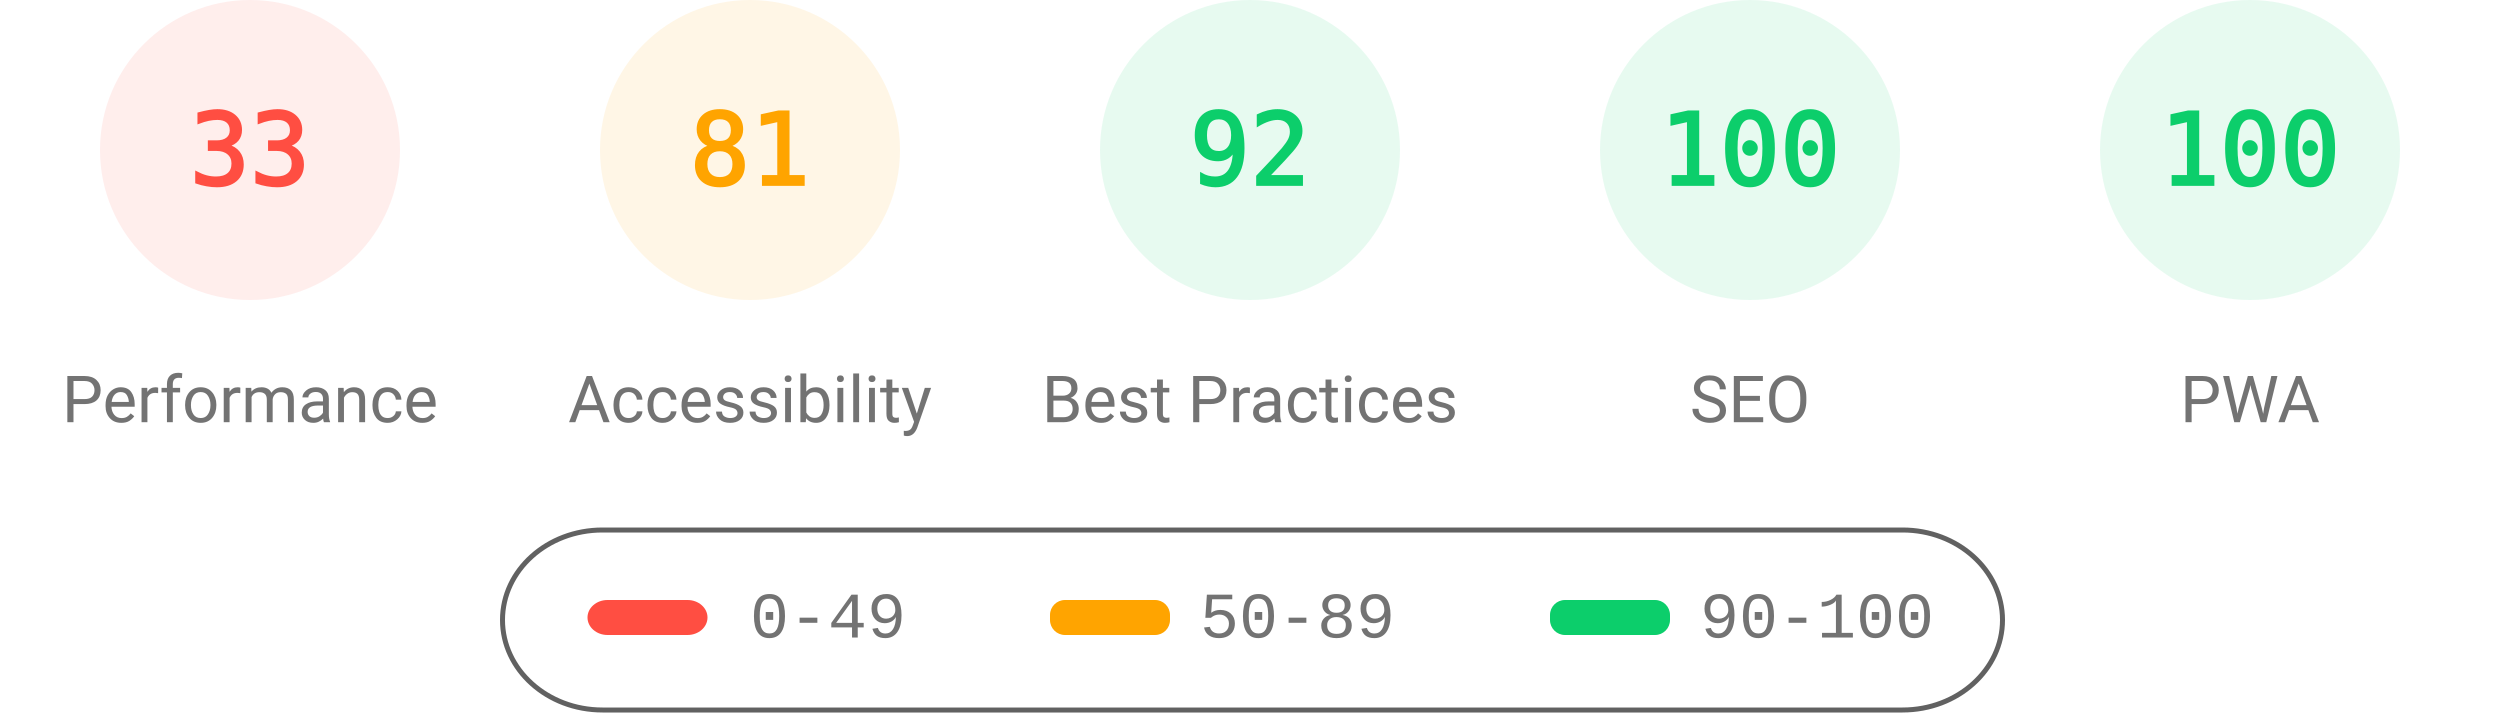
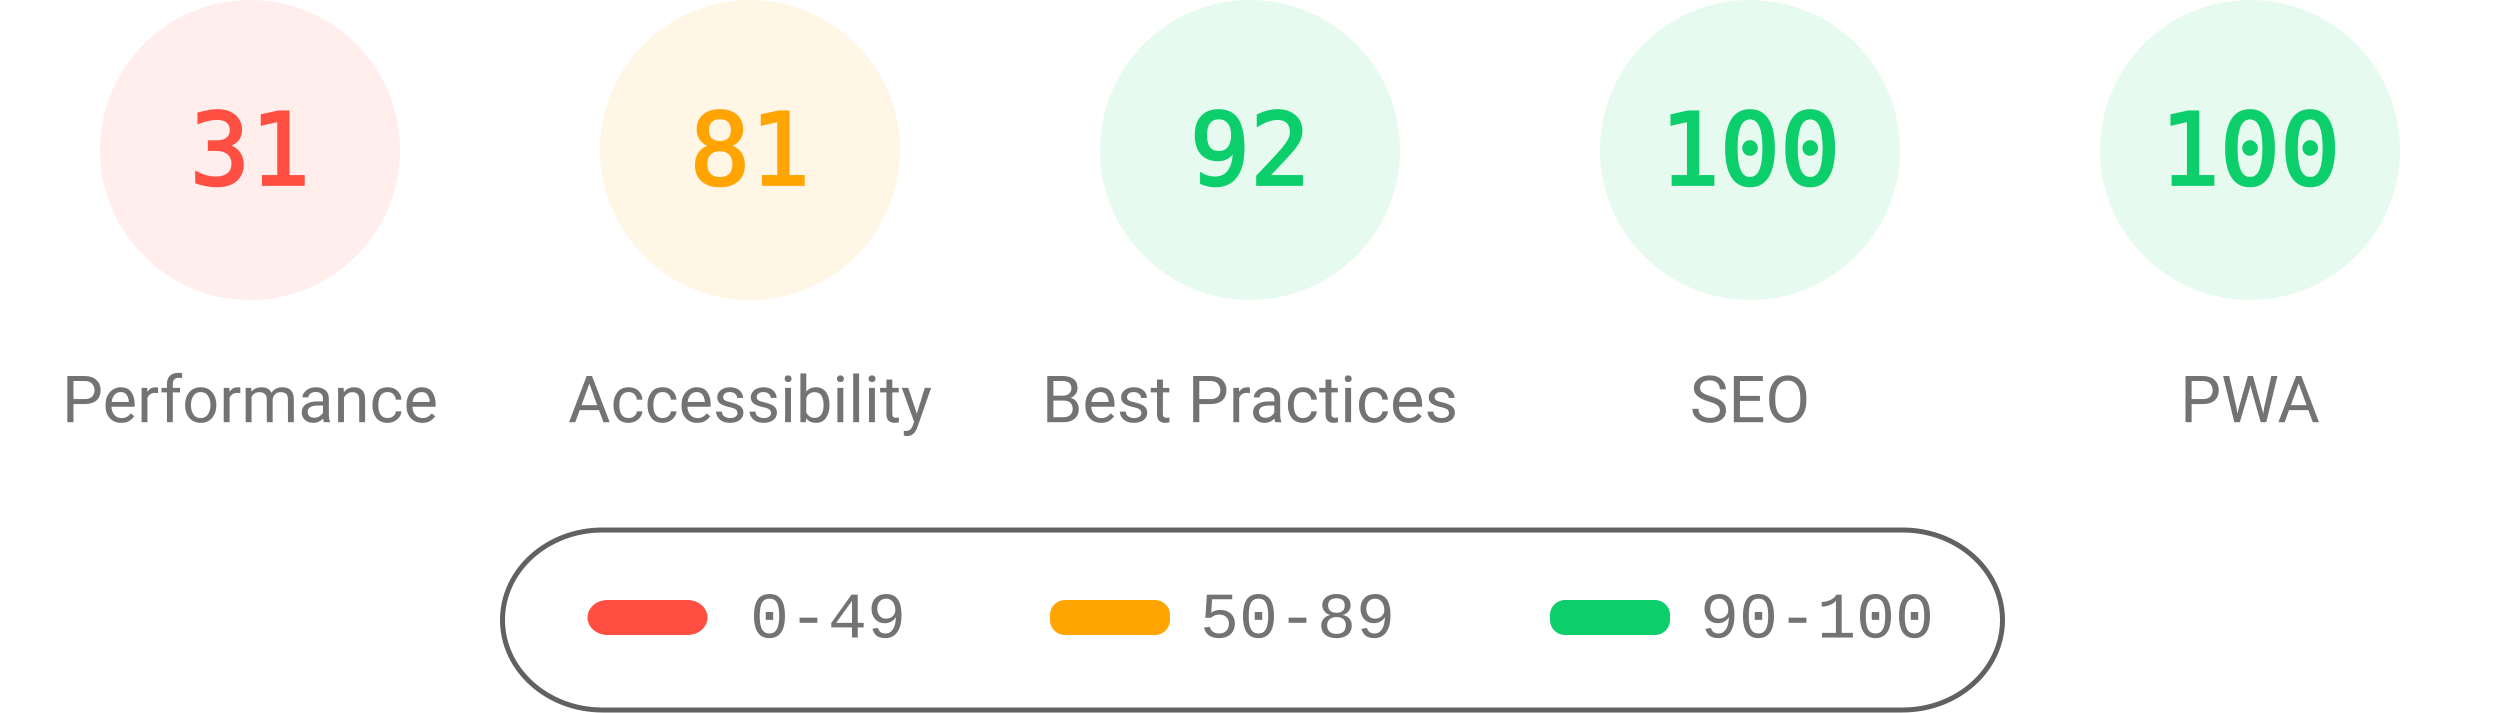
<svg xmlns="http://www.w3.org/2000/svg" fill="none" width="1000" height="285">
  <style>.gauge-base{opacity:.1}.gauge-arc{fill:none;animation-delay:250ms;stroke-linecap:round;transform:rotate(-90deg);transform-origin:100px 60px;animation:load-gauge 1s ease forwards}.guage-text{font-size:40px;font-family:monospace;text-align:center}.guage-red{color:#ff4e42;fill:#ff4e42;stroke:#ff4e42}.guage-orange{color:#ffa400;fill:#ffa400;stroke:#ffa400}.guage-green{color:#0cce6b;fill:#0cce6b;stroke:#0cce6b}.guage-undefined{color:#5c5c5c;fill:#5c5c5c;stroke:#5c5c5c}.guage-title{color:#737373;fill:#737373;stroke:none;font-size:26px;line-height:26px;font-family:Roboto,Halvetica,Arial,sans-serif}@keyframes load-gauge{from{stroke-dasharray:0 352.858}}</style>
  <svg class="guage-div guage-perf guage-red" viewBox="0 0 200 200" width="200" height="200">
    <circle class="gauge-base" r="56" cx="100" cy="60" stroke-width="8" />
-     <circle class="gauge-arc guage-arc-1" r="56" cx="100" cy="60" stroke-width="8" style="stroke-dasharray:116.113,351.858" />
-     <text class="guage-text" x="100" y="60" alignment-baseline="central" dominant-baseline="central" text-anchor="middle">33</text>
+     <circle class="gauge-arc guage-arc-1" r="56" cx="100" cy="60" stroke-width="8" style="stroke-dasharray:109.076,351.858" />
+     <text class="guage-text" x="100" y="60" alignment-baseline="central" dominant-baseline="central" text-anchor="middle">31</text>
    <text class="guage-title" x="100" y="160" alignment-baseline="central" dominant-baseline="central" text-anchor="middle">Performance</text>
  </svg>
  <svg class="guage-div guage-acc guage-orange" viewBox="0 0 200 200" width="200" height="200" x="200">
    <circle class="gauge-base" r="56" cx="100" cy="60" stroke-width="8" />
    <circle class="gauge-arc guage-arc-2" r="56" cx="100" cy="60" stroke-width="8" style="stroke-dasharray:285.005,351.858" />
    <text class="guage-text" x="100" y="60" alignment-baseline="central" dominant-baseline="central" text-anchor="middle">81</text>
    <text class="guage-title" x="100" y="160" alignment-baseline="central" dominant-baseline="central" text-anchor="middle">Accessibility</text>
  </svg>
  <svg class="guage-div guage-best guage-green" viewBox="0 0 200 200" width="200" height="200" x="400">
    <circle class="gauge-base" r="56" cx="100" cy="60" stroke-width="8" />
    <circle class="gauge-arc guage-arc-3" r="56" cx="100" cy="60" stroke-width="8" style="stroke-dasharray:323.709,351.858" />
    <text class="guage-text" x="100" y="60" alignment-baseline="central" dominant-baseline="central" text-anchor="middle">92</text>
    <text class="guage-title" x="100" y="160" alignment-baseline="central" dominant-baseline="central" text-anchor="middle">Best Practices</text>
  </svg>
  <svg class="guage-div guage-seo guage-green" viewBox="0 0 200 200" width="200" height="200" x="600">
    <circle class="gauge-base" r="56" cx="100" cy="60" stroke-width="8" />
    <circle class="gauge-arc guage-arc-4" r="56" cx="100" cy="60" stroke-width="8" style="stroke-dasharray:351.858,351.858" />
    <text class="guage-text" x="100" y="60" alignment-baseline="central" dominant-baseline="central" text-anchor="middle">100</text>
    <text class="guage-title" x="100" y="160" alignment-baseline="central" dominant-baseline="central" text-anchor="middle">SEO</text>
  </svg>
  <svg class="guage-div guage-pwa guage-green" viewBox="0 0 200 200" width="200" height="200" x="800">
    <circle class="gauge-base" r="56" cx="100" cy="60" stroke-width="8" />
    <circle class="gauge-arc guage-arc-4" r="56" cx="100" cy="60" stroke-width="8" style="stroke-dasharray:351.858,351.858" />
    <text class="guage-text" x="100" y="60" alignment-baseline="central" dominant-baseline="central" text-anchor="middle">100</text>
    <text class="guage-title" x="100" y="160" alignment-baseline="central" dominant-baseline="central" text-anchor="middle">PWA</text>
  </svg>
  <svg width="604" height="76" x="200" y="210">
    <path fill="none" id="canvas_background" d="M-1-1h604v80H-1z" />
    <rect fill-opacity="0" stroke="#616161" stroke-width="2" rx="40" id="svg_2" height="72" width="600" y="2" x="1" fill="#000" />
    <rect stroke="#000" rx="8" id="svg_3" height="14" width="48" y="30" x="35" stroke-opacity="null" stroke-width="0" fill="#ff4e42" />
    <rect stroke="#000" rx="6" id="svg_4" height="14" width="48" y="30" x="220" stroke-opacity="null" stroke-width="0" fill="#ffa400" />
    <rect stroke="#000" rx="6" id="svg_5" height="14" width="48" y="30" x="420" stroke-opacity="null" stroke-width="0" fill="#0cce6b" />
    <text xml:space="preserve" text-anchor="start" font-family="'Courier New', Courier, monospace" font-size="26" id="svg_6" y="45" x="100" stroke-opacity="null" stroke-width="0" stroke="#000" fill="#737373">0-49</text>
    <text xml:space="preserve" text-anchor="start" font-family="'Courier New', Courier, monospace" font-size="26" id="svg_7" y="45" x="280" stroke-opacity="null" stroke-width="0" stroke="#000" fill="#737373">50-89</text>
    <text xml:space="preserve" text-anchor="start" font-family="'Courier New', Courier, monospace" font-size="26" id="svg_8" y="45" x="480" stroke-opacity="null" stroke-width="0" stroke="#000" fill="#737373">90-100</text>
  </svg>
</svg>
